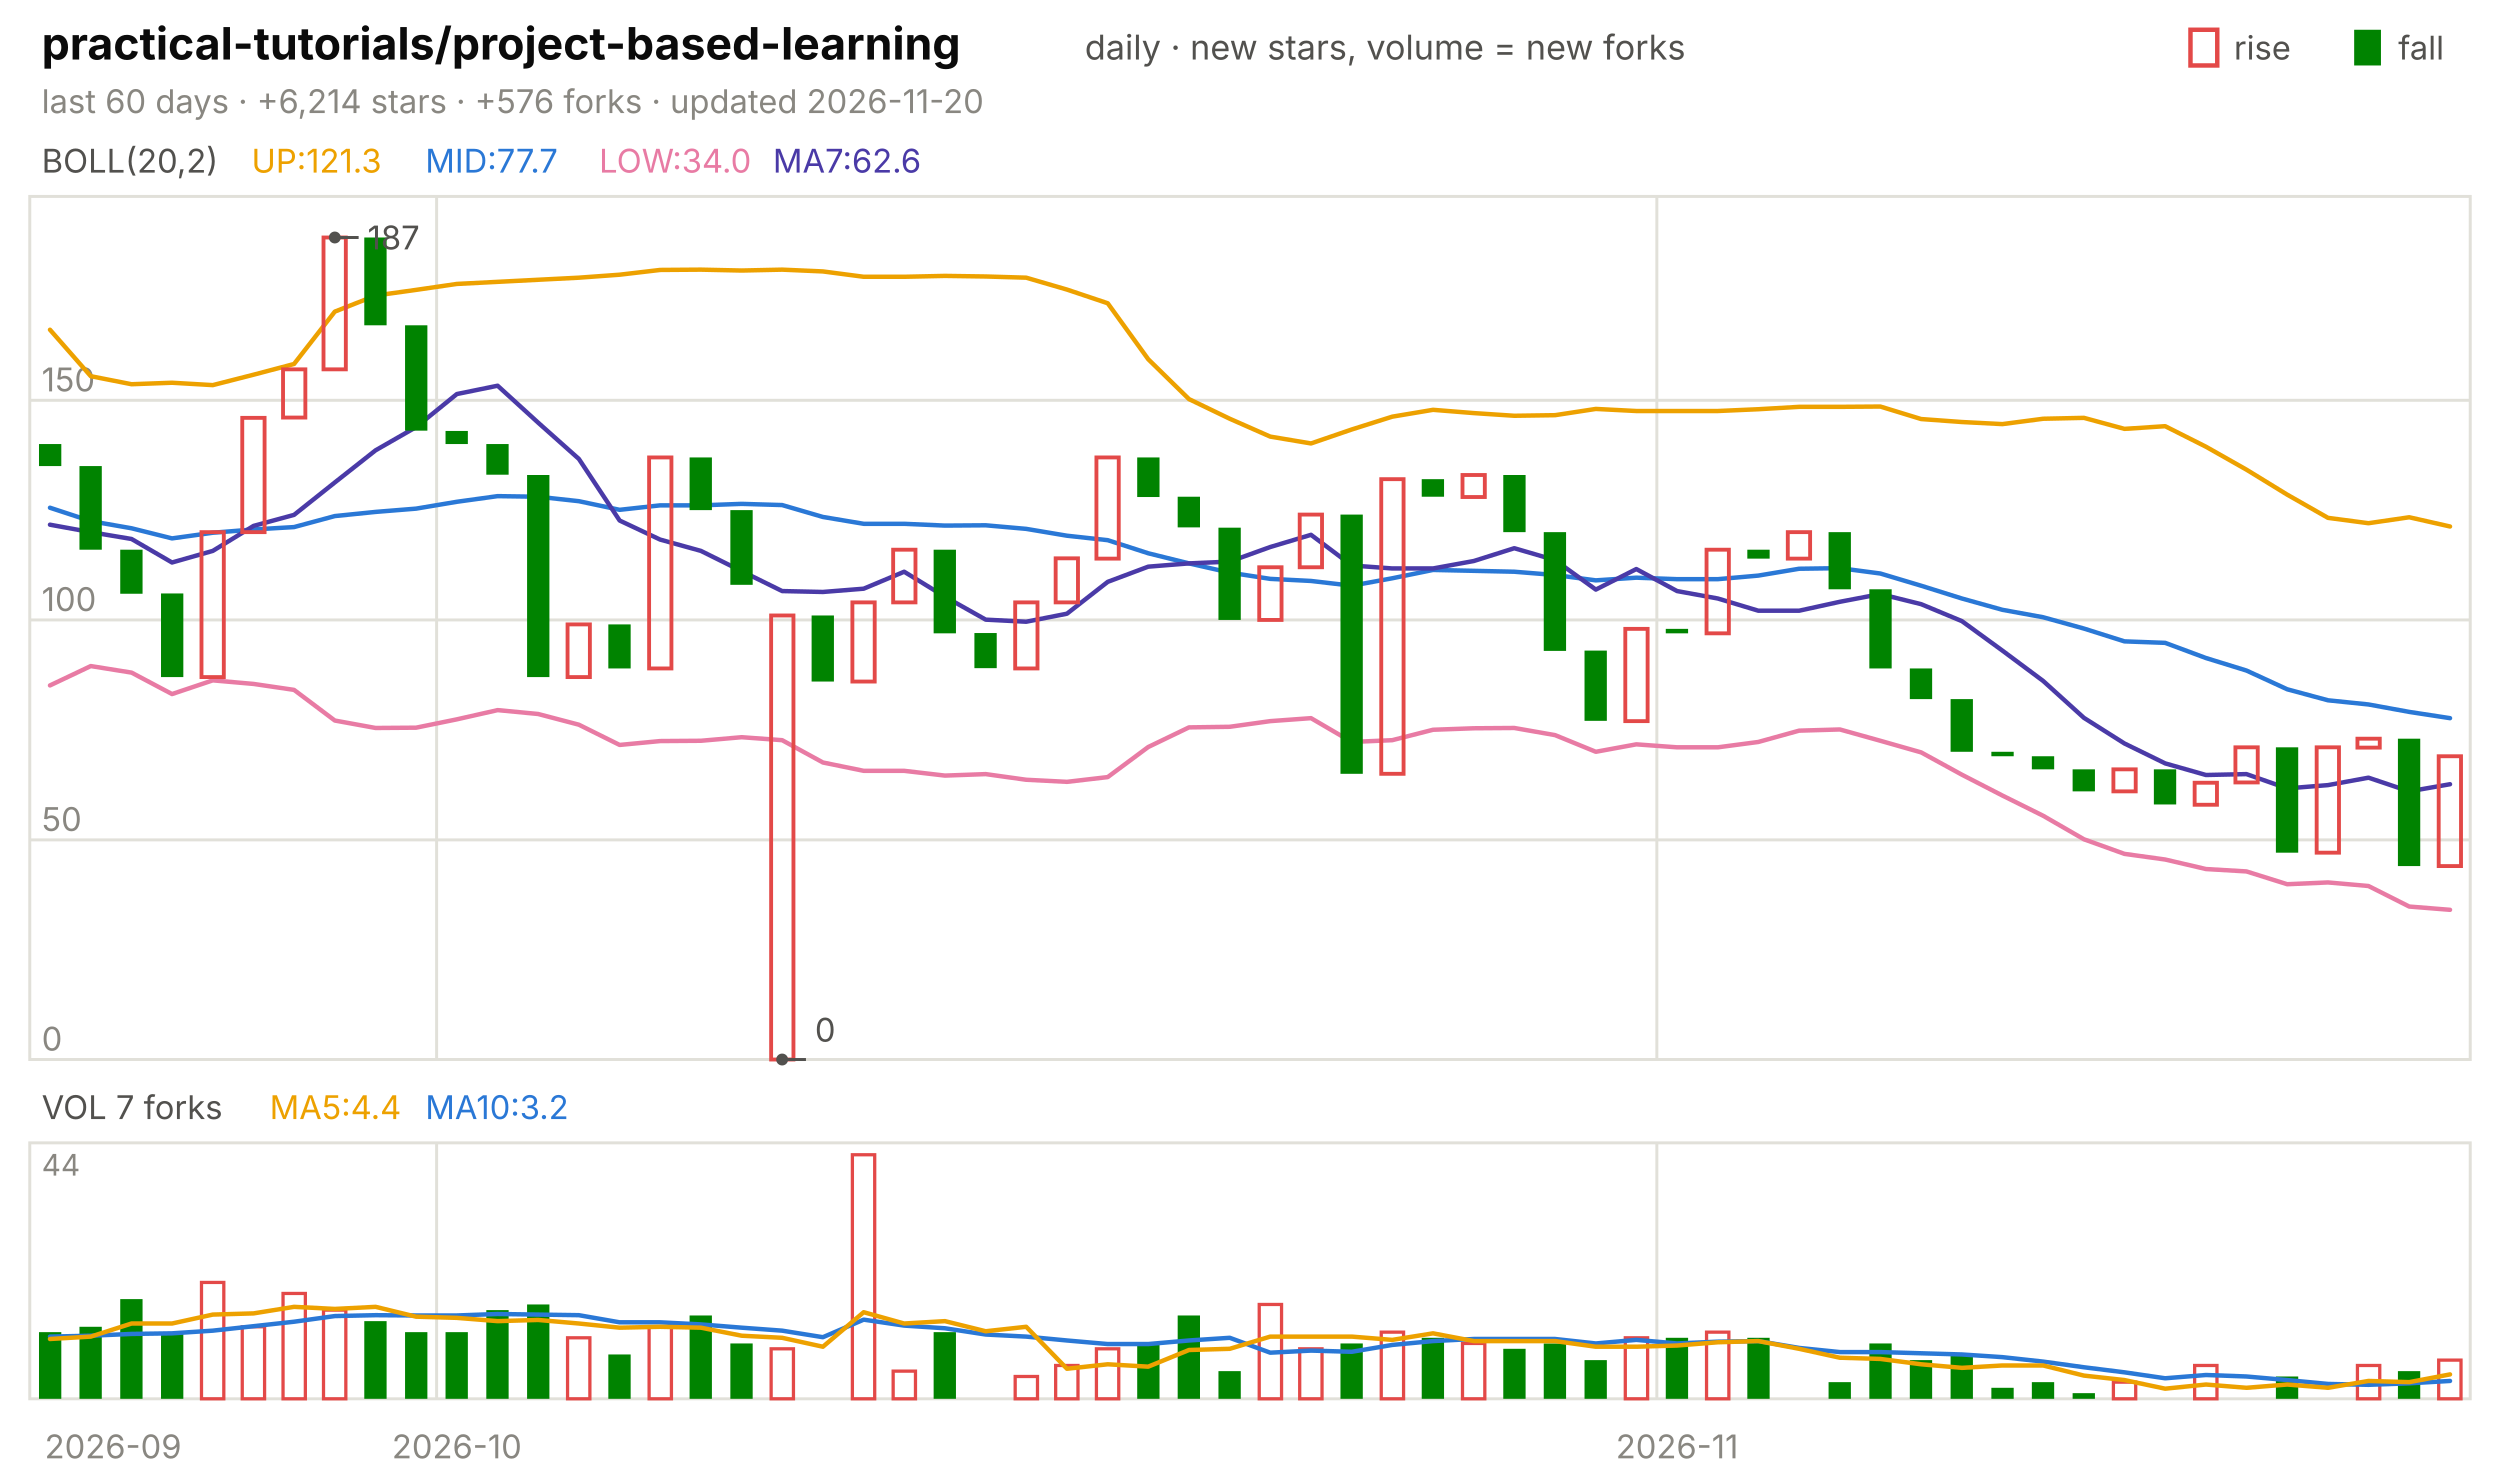
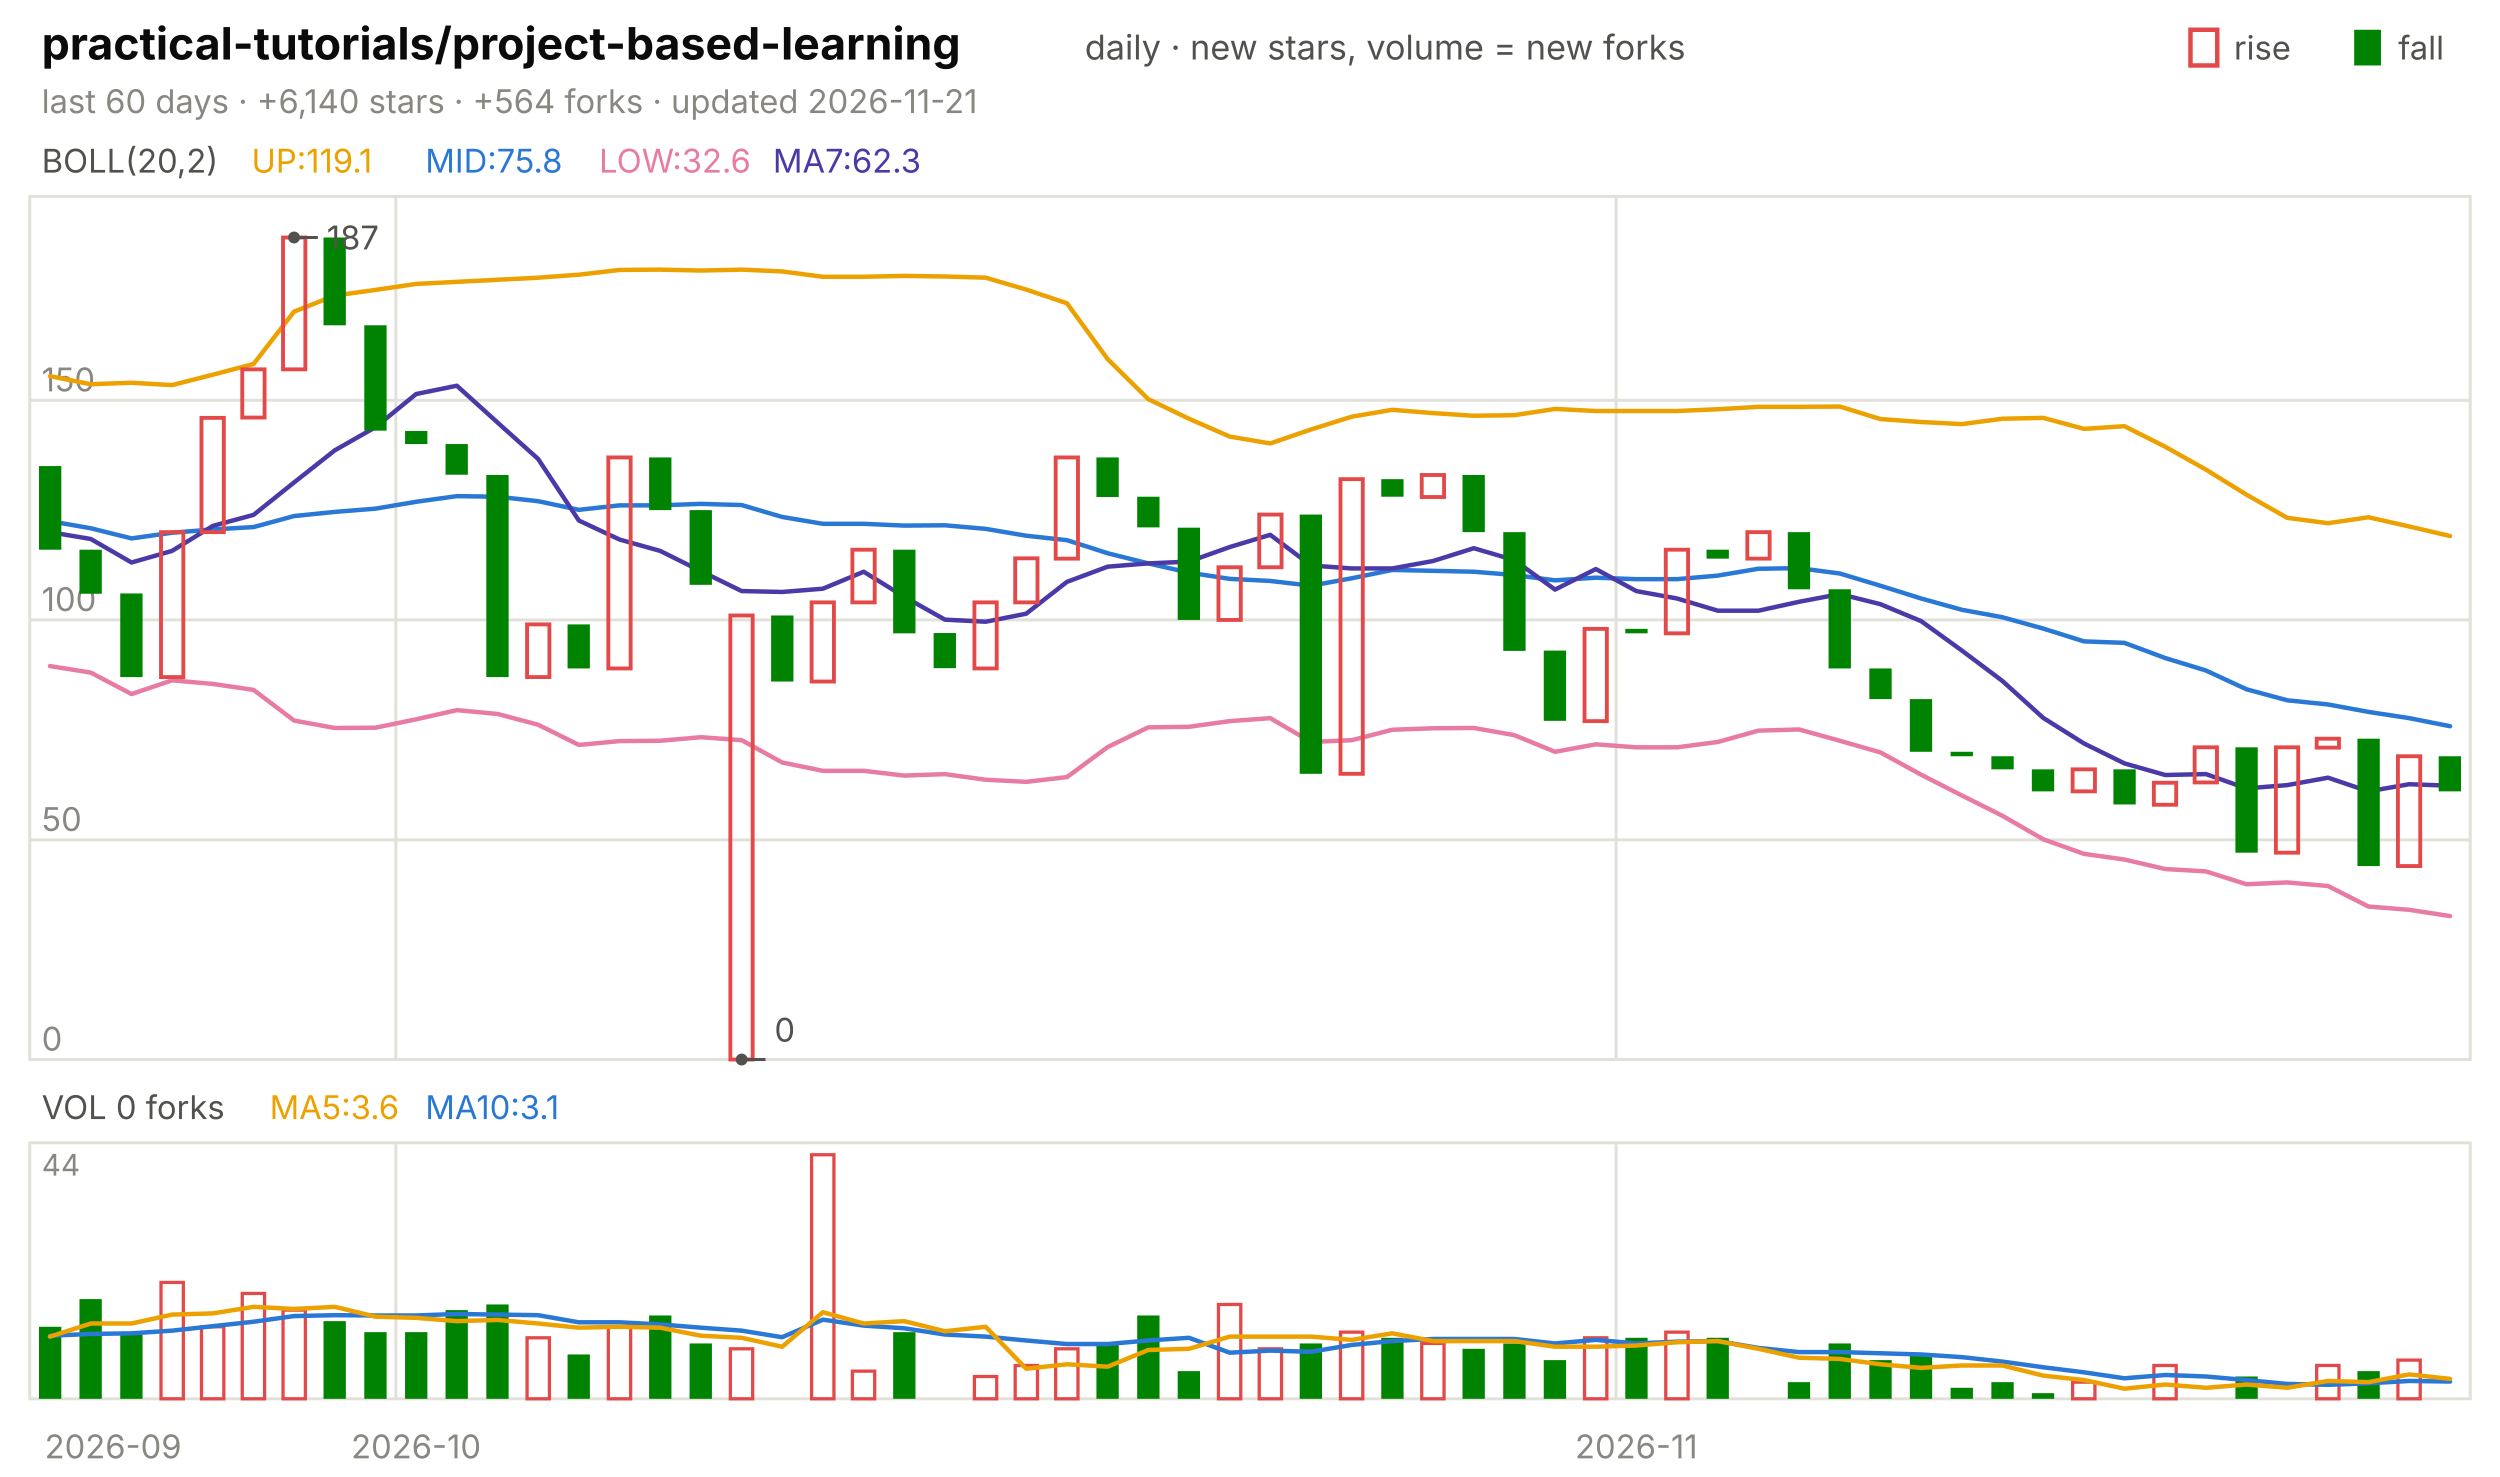
<svg xmlns="http://www.w3.org/2000/svg" viewBox="0 0 840 496" width="840" height="496" font-family="-apple-system,'Segoe UI',system-ui,sans-serif" role="img" aria-label="practical-tutorials/project-based-learning candlestick chart">
  <text x="14.0" y="20.0" font-size="15" fill="#0b0b0b" font-weight="650">practical-tutorials/project-based-learning</text>
  <text x="364.5" y="20.0" font-size="11.5" fill="#52514e">daily · new stars, volume = new forks</text>
  <text x="805.8" y="20.0" font-size="11.0" fill="#52514e">fall</text>
  <rect x="791" y="10" width="9" height="12" fill="#008300" />
  <text x="750.6" y="20.0" font-size="11.0" fill="#52514e">rise</text>
  <rect x="736" y="10" width="9" height="12" fill="none" stroke="#e34948" stroke-width="1.5" />
-   <text x="14.0" y="38.0" font-size="11.0" fill="#898781">last 60 days · +6,214 stars · +576 forks · updated 2026-11-20</text>
+   <text x="14.0" y="38.0" font-size="11.0" fill="#898781">last 60 days · +6,140 stars · +564 forks · updated 2026-11-21</text>
  <rect x="10" y="66" width="820" height="290" fill="none" stroke="#e1e0d9" />
  <rect x="10" y="384" width="820" height="86" fill="none" stroke="#e1e0d9" />
  <text x="38.0" y="490.0" font-size="11.0" fill="#898781" text-anchor="middle">2026-09</text>
-   <line x1="146.7" y1="66.0" x2="146.7" y2="356.0" stroke="#e1e0d9" stroke-width="1.0" />
-   <line x1="146.7" y1="384.0" x2="146.7" y2="470.0" stroke="#e1e0d9" stroke-width="1.0" />
-   <text x="153.5" y="490.0" font-size="11.0" fill="#898781" text-anchor="middle">2026-10</text>
-   <line x1="556.7" y1="66.0" x2="556.7" y2="356.0" stroke="#e1e0d9" stroke-width="1.0" />
-   <line x1="556.7" y1="384.0" x2="556.7" y2="470.0" stroke="#e1e0d9" stroke-width="1.0" />
-   <text x="563.5" y="490.0" font-size="11.0" fill="#898781" text-anchor="middle">2026-11</text>
+   <line x1="133.0" y1="66.0" x2="133.0" y2="356.0" stroke="#e1e0d9" stroke-width="1.0" />
+   <line x1="133.0" y1="384.0" x2="133.0" y2="470.0" stroke="#e1e0d9" stroke-width="1.0" />
+   <text x="139.8" y="490.0" font-size="11.0" fill="#898781" text-anchor="middle">2026-10</text>
+   <line x1="543.0" y1="66.0" x2="543.0" y2="356.0" stroke="#e1e0d9" stroke-width="1.0" />
+   <line x1="543.0" y1="384.0" x2="543.0" y2="470.0" stroke="#e1e0d9" stroke-width="1.0" />
+   <text x="549.8" y="490.0" font-size="11.0" fill="#898781" text-anchor="middle">2026-11</text>
  <text x="14.0" y="58.0" font-size="11.0" fill="#52514e">BOLL(20,2)</text>
-   <text x="84.5" y="58.0" font-size="11.0" fill="#eda100">UP:121.3</text>
-   <text x="142.9" y="58.0" font-size="11.0" fill="#2a78d6">MID:77.7</text>
-   <text x="201.3" y="58.0" font-size="11.0" fill="#e87ba4">LOW:34.0</text>
-   <text x="259.7" y="58.0" font-size="11.0" fill="#4a3aa7">MA7:62.6</text>
+   <text x="84.5" y="58.0" font-size="11.0" fill="#eda100">UP:119.1</text>
+   <text x="142.9" y="58.0" font-size="11.0" fill="#2a78d6">MID:75.8</text>
+   <text x="201.3" y="58.0" font-size="11.0" fill="#e87ba4">LOW:32.6</text>
+   <text x="259.7" y="58.0" font-size="11.0" fill="#4a3aa7">MA7:62.3</text>
  <line x1="10.0" y1="356.0" x2="830.0" y2="356.0" stroke="#e1e0d9" stroke-width="1.0" />
  <text x="14.0" y="353.0" font-size="11.0" fill="#898781">0</text>
  <line x1="10.0" y1="282.2" x2="830.0" y2="282.2" stroke="#e1e0d9" stroke-width="1.0" />
  <text x="14.0" y="279.2" font-size="11.0" fill="#898781">50</text>
  <line x1="10.0" y1="208.3" x2="830.0" y2="208.3" stroke="#e1e0d9" stroke-width="1.0" />
  <text x="14.0" y="205.3" font-size="11.0" fill="#898781">100</text>
  <line x1="10.0" y1="134.5" x2="830.0" y2="134.5" stroke="#e1e0d9" stroke-width="1.0" />
  <text x="14.0" y="131.5" font-size="11.0" fill="#898781">150</text>
-   <polyline points="16.8,110.8 30.5,126.4 44.2,129.1 57.8,128.6 71.5,129.4 85.2,125.9 98.8,122.3 112.5,104.7 126.2,99.3 139.8,97.4 153.5,95.4 167.2,94.7 180.8,94.0 194.5,93.3 208.2,92.3 221.8,90.7 235.5,90.6 249.2,90.9 262.8,90.6 276.5,91.2 290.2,93.0 303.8,93.0 317.5,92.7 331.2,92.9 344.8,93.3 358.5,97.3 372.2,101.9 385.8,120.7 399.5,134.1 413.2,140.7 426.8,146.7 440.5,149.0 454.2,144.3 467.8,140.0 481.5,137.7 495.2,138.8 508.8,139.7 522.5,139.5 536.2,137.4 549.8,138.1 563.5,138.1 577.2,138.1 590.8,137.5 604.5,136.7 618.2,136.7 631.8,136.6 645.5,140.8 659.2,141.8 672.8,142.5 686.5,140.7 700.2,140.4 713.8,144.1 727.5,143.2 741.2,150.1 754.8,157.8 768.5,166.2 782.2,174.0 795.8,175.8 809.5,173.8 823.2,176.9" fill="none" stroke="#eda100" stroke-width="1.5" stroke-linejoin="round" stroke-linecap="round" />
-   <polyline points="16.8,170.6 30.5,175.1 44.2,177.5 57.8,180.9 71.5,179.0 85.2,177.9 98.8,177.1 112.5,173.4 126.2,172.0 139.8,170.9 153.5,168.6 167.2,166.7 180.8,166.9 194.5,168.4 208.2,171.3 221.8,169.8 235.5,169.8 249.2,169.3 262.8,169.7 276.5,173.7 290.2,176.0 303.8,176.0 317.5,176.6 331.2,176.5 344.8,177.7 358.5,180.0 372.2,181.5 385.8,185.9 399.5,189.3 413.2,192.4 426.8,194.5 440.5,195.2 454.2,196.8 467.8,194.3 481.5,191.5 495.2,191.8 508.8,192.1 522.5,193.2 536.2,195.0 549.8,194.1 563.5,194.6 577.2,194.6 590.8,193.4 604.5,191.1 618.2,190.9 631.8,192.7 645.5,196.8 659.2,201.1 672.8,204.9 686.5,207.4 700.2,211.2 713.8,215.5 727.5,216.0 741.2,221.1 754.8,225.3 768.5,231.6 782.2,235.3 795.8,236.7 809.5,239.2 823.2,241.3" fill="none" stroke="#2a78d6" stroke-width="1.5" stroke-linejoin="round" stroke-linecap="round" />
-   <polyline points="16.8,230.3 30.5,223.8 44.2,226.0 57.8,233.2 71.5,228.6 85.2,229.8 98.8,231.8 112.5,242.1 126.2,244.6 139.8,244.5 153.5,241.7 167.2,238.6 180.8,239.9 194.5,243.5 208.2,250.3 221.8,249.0 235.5,248.9 249.2,247.7 262.8,248.7 276.5,256.2 290.2,259.0 303.8,259.0 317.5,260.6 331.2,260.1 344.8,262.0 358.5,262.7 372.2,261.1 385.8,251.0 399.5,244.4 413.2,244.2 426.8,242.3 440.5,241.3 454.2,249.3 467.8,248.7 481.5,245.2 495.2,244.7 508.8,244.6 522.5,247.0 536.2,252.6 549.8,250.1 563.5,251.1 577.2,251.1 590.8,249.3 604.5,245.5 618.2,245.1 631.8,248.9 645.5,252.8 659.2,260.3 672.8,267.3 686.5,274.1 700.2,282.0 713.8,286.9 727.5,288.8 741.2,292.0 754.8,292.8 768.5,297.1 782.2,296.5 795.8,297.7 809.5,304.6 823.2,305.7" fill="none" stroke="#e87ba4" stroke-width="1.5" stroke-linejoin="round" stroke-linecap="round" />
-   <polyline points="16.8,176.3 30.5,178.8 44.2,181.1 57.8,189.0 71.5,185.1 85.2,176.7 98.8,173.0 112.5,162.1 126.2,151.3 139.8,143.5 153.5,132.4 167.2,129.6 180.8,142.0 194.5,154.2 208.2,174.9 221.8,181.3 235.5,185.1 249.2,191.9 262.8,198.6 276.5,198.9 290.2,197.8 303.8,192.1 317.5,200.5 331.2,208.2 344.8,208.9 358.5,206.2 372.2,195.5 385.8,190.4 399.5,189.3 413.2,188.7 426.8,183.8 440.5,179.7 454.2,190.0 467.8,191.0 481.5,191.0 495.2,188.5 508.8,184.2 522.5,188.2 536.2,198.1 549.8,191.2 563.5,198.6 577.2,201.1 590.8,205.2 604.5,205.2 618.2,202.2 631.8,199.6 645.5,203.0 659.2,208.7 672.8,218.6 686.5,228.8 700.2,241.2 713.8,249.8 727.5,256.5 741.2,260.4 754.8,260.1 768.5,264.9 782.2,263.8 795.8,261.3 809.5,265.9 823.2,263.5" fill="none" stroke="#4a3aa7" stroke-width="1.5" stroke-linejoin="round" stroke-linecap="round" />
-   <rect x="13.1" y="149.2" width="7.5" height="7.4" fill="#008300" />
-   <rect x="26.7" y="156.6" width="7.5" height="28.1" fill="#008300" />
-   <rect x="40.4" y="184.7" width="7.5" height="14.8" fill="#008300" />
-   <rect x="54.1" y="199.4" width="7.5" height="28.1" fill="#008300" />
-   <rect x="67.7" y="178.8" width="7.5" height="48.7" fill="none" stroke="#e34948" stroke-width="1.3" />
-   <rect x="81.4" y="140.4" width="7.5" height="38.4" fill="none" stroke="#e34948" stroke-width="1.3" />
-   <rect x="95.1" y="124.1" width="7.5" height="16.2" fill="none" stroke="#e34948" stroke-width="1.3" />
-   <rect x="108.7" y="79.8" width="7.5" height="44.3" fill="none" stroke="#e34948" stroke-width="1.3" />
-   <rect x="122.4" y="79.8" width="7.5" height="29.5" fill="#008300" />
-   <rect x="136.1" y="109.3" width="7.5" height="35.4" fill="#008300" />
-   <rect x="149.7" y="144.8" width="7.5" height="4.4" fill="#008300" />
-   <rect x="163.4" y="149.2" width="7.5" height="10.3" fill="#008300" />
-   <rect x="177.1" y="159.6" width="7.5" height="67.9" fill="#008300" />
-   <rect x="190.7" y="209.8" width="7.5" height="17.7" fill="none" stroke="#e34948" stroke-width="1.3" />
-   <rect x="204.4" y="209.8" width="7.5" height="14.8" fill="#008300" />
-   <rect x="218.1" y="153.7" width="7.5" height="70.9" fill="none" stroke="#e34948" stroke-width="1.3" />
-   <rect x="231.7" y="153.7" width="7.5" height="17.7" fill="#008300" />
-   <rect x="245.4" y="171.4" width="7.5" height="25.1" fill="#008300" />
-   <rect x="259.1" y="206.8" width="7.5" height="149.2" fill="none" stroke="#e34948" stroke-width="1.3" />
-   <rect x="272.7" y="206.8" width="7.5" height="22.2" fill="#008300" />
-   <rect x="286.4" y="202.4" width="7.5" height="26.6" fill="none" stroke="#e34948" stroke-width="1.3" />
-   <rect x="300.1" y="184.7" width="7.5" height="17.7" fill="none" stroke="#e34948" stroke-width="1.3" />
-   <rect x="313.7" y="184.7" width="7.5" height="28.1" fill="#008300" />
-   <rect x="327.4" y="212.7" width="7.5" height="11.8" fill="#008300" />
-   <rect x="341.1" y="202.4" width="7.5" height="22.2" fill="none" stroke="#e34948" stroke-width="1.3" />
-   <rect x="354.7" y="187.6" width="7.5" height="14.8" fill="none" stroke="#e34948" stroke-width="1.3" />
-   <rect x="368.4" y="153.7" width="7.5" height="34.0" fill="none" stroke="#e34948" stroke-width="1.3" />
-   <rect x="382.1" y="153.7" width="7.5" height="13.3" fill="#008300" />
-   <rect x="395.7" y="166.9" width="7.5" height="10.3" fill="#008300" />
-   <rect x="409.4" y="177.3" width="7.5" height="31.0" fill="#008300" />
-   <rect x="423.1" y="190.6" width="7.5" height="17.7" fill="none" stroke="#e34948" stroke-width="1.3" />
-   <rect x="436.7" y="172.9" width="7.5" height="17.7" fill="none" stroke="#e34948" stroke-width="1.3" />
-   <rect x="450.4" y="172.9" width="7.5" height="87.1" fill="#008300" />
-   <rect x="464.1" y="161.0" width="7.5" height="99.0" fill="none" stroke="#e34948" stroke-width="1.3" />
-   <rect x="477.7" y="161.0" width="7.5" height="5.9" fill="#008300" />
-   <rect x="491.4" y="159.6" width="7.5" height="7.4" fill="none" stroke="#e34948" stroke-width="1.3" />
-   <rect x="505.1" y="159.6" width="7.5" height="19.2" fill="#008300" />
-   <rect x="518.7" y="178.8" width="7.5" height="39.9" fill="#008300" />
-   <rect x="532.4" y="218.6" width="7.5" height="23.6" fill="#008300" />
-   <rect x="546.1" y="211.3" width="7.5" height="31.0" fill="none" stroke="#e34948" stroke-width="1.3" />
-   <rect x="559.7" y="211.3" width="7.5" height="1.5" fill="#008300" />
-   <rect x="573.4" y="184.7" width="7.5" height="28.1" fill="none" stroke="#e34948" stroke-width="1.3" />
-   <rect x="587.1" y="184.7" width="7.5" height="3.0" fill="#008300" />
-   <rect x="600.7" y="178.8" width="7.5" height="8.9" fill="none" stroke="#e34948" stroke-width="1.3" />
-   <rect x="614.4" y="178.8" width="7.5" height="19.2" fill="#008300" />
-   <rect x="628.1" y="198.0" width="7.5" height="26.6" fill="#008300" />
-   <rect x="641.7" y="224.6" width="7.5" height="10.3" fill="#008300" />
-   <rect x="655.4" y="234.9" width="7.5" height="17.7" fill="#008300" />
-   <rect x="669.1" y="252.6" width="7.5" height="1.5" fill="#008300" />
-   <rect x="682.7" y="254.1" width="7.5" height="4.4" fill="#008300" />
-   <rect x="696.4" y="258.5" width="7.5" height="7.4" fill="#008300" />
-   <rect x="710.1" y="258.5" width="7.5" height="7.4" fill="none" stroke="#e34948" stroke-width="1.3" />
-   <rect x="723.7" y="258.5" width="7.5" height="11.8" fill="#008300" />
-   <rect x="737.4" y="263.0" width="7.5" height="7.4" fill="none" stroke="#e34948" stroke-width="1.3" />
-   <rect x="751.1" y="251.1" width="7.5" height="11.8" fill="none" stroke="#e34948" stroke-width="1.3" />
-   <rect x="764.7" y="251.1" width="7.5" height="35.4" fill="#008300" />
-   <rect x="778.4" y="251.1" width="7.5" height="35.4" fill="none" stroke="#e34948" stroke-width="1.3" />
-   <rect x="792.1" y="248.2" width="7.5" height="3.0" fill="none" stroke="#e34948" stroke-width="1.3" />
-   <rect x="805.7" y="248.2" width="7.5" height="42.8" fill="#008300" />
-   <rect x="819.4" y="254.1" width="7.5" height="36.9" fill="none" stroke="#e34948" stroke-width="1.3" />
-   <circle cx="112.5" cy="79.8" r="2" fill="#52514e" />
-   <line x1="112.5" y1="79.8" x2="120.5" y2="79.8" stroke="#52514e" stroke-width="1.0" />
-   <text x="123.5" y="83.8" font-size="11.0" fill="#52514e">187</text>
-   <circle cx="262.8" cy="356.0" r="2" fill="#52514e" />
-   <line x1="262.8" y1="356.0" x2="270.8" y2="356.0" stroke="#52514e" stroke-width="1.0" />
-   <text x="273.8" y="350.0" font-size="11.0" fill="#52514e">0</text>
-   <text x="14.0" y="376.0" font-size="11.0" fill="#52514e">VOL 7 forks</text>
-   <text x="90.6" y="376.0" font-size="11.0" fill="#eda100">MA5:4.4</text>
-   <text x="142.9" y="376.0" font-size="11.0" fill="#2a78d6">MA10:3.2</text>
+   <polyline points="16.8,126.4 30.5,129.1 44.2,128.6 57.8,129.4 71.5,125.9 85.2,122.3 98.8,104.7 112.5,99.3 126.2,97.4 139.8,95.4 153.5,94.7 167.2,94.0 180.8,93.3 194.5,92.3 208.2,90.7 221.8,90.6 235.5,90.9 249.2,90.6 262.8,91.2 276.5,93.0 290.2,93.0 303.8,92.7 317.5,92.9 331.2,93.3 344.8,97.3 358.5,101.9 372.2,120.7 385.8,134.1 399.5,140.7 413.2,146.7 426.8,149.0 440.5,144.3 454.2,140.0 467.8,137.7 481.5,138.8 495.2,139.7 508.8,139.5 522.5,137.4 536.2,138.1 549.8,138.1 563.5,138.1 577.2,137.5 590.8,136.7 604.5,136.7 618.2,136.6 631.8,140.8 645.5,141.8 659.2,142.5 672.8,140.7 686.5,140.4 700.2,144.1 713.8,143.2 727.5,150.1 741.2,157.8 754.8,166.2 768.5,174.0 782.2,175.8 795.8,173.8 809.5,176.9 823.2,180.1" fill="none" stroke="#eda100" stroke-width="1.5" stroke-linejoin="round" stroke-linecap="round" />
+   <polyline points="16.8,175.1 30.5,177.5 44.2,180.9 57.8,179.0 71.5,177.9 85.2,177.1 98.8,173.4 112.5,172.0 126.2,170.9 139.8,168.6 153.5,166.7 167.2,166.9 180.8,168.4 194.5,171.3 208.2,169.8 221.8,169.8 235.5,169.3 249.2,169.7 262.8,173.7 276.5,176.0 290.2,176.0 303.8,176.6 317.5,176.5 331.2,177.7 344.8,180.0 358.5,181.5 372.2,185.9 385.8,189.3 399.5,192.4 413.2,194.5 426.8,195.2 440.5,196.8 454.2,194.3 467.8,191.5 481.5,191.8 495.2,192.1 508.8,193.2 522.5,195.0 536.2,194.1 549.8,194.6 563.5,194.6 577.2,193.4 590.8,191.1 604.5,190.9 618.2,192.7 631.8,196.8 645.5,201.1 659.2,204.9 672.8,207.4 686.5,211.2 700.2,215.5 713.8,216.0 727.5,221.1 741.2,225.3 754.8,231.6 768.5,235.3 782.2,236.7 795.8,239.2 809.5,241.3 823.2,244.0" fill="none" stroke="#2a78d6" stroke-width="1.5" stroke-linejoin="round" stroke-linecap="round" />
+   <polyline points="16.8,223.8 30.5,226.0 44.2,233.2 57.8,228.6 71.5,229.8 85.2,231.8 98.8,242.1 112.5,244.6 126.2,244.5 139.8,241.7 153.5,238.6 167.2,239.9 180.8,243.5 194.5,250.3 208.2,249.0 221.8,248.9 235.5,247.7 249.2,248.7 262.8,256.2 276.5,259.0 290.2,259.0 303.8,260.6 317.5,260.1 331.2,262.0 344.8,262.7 358.5,261.1 372.2,251.0 385.8,244.4 399.5,244.2 413.2,242.3 426.8,241.3 440.5,249.3 454.2,248.7 467.8,245.2 481.5,244.7 495.2,244.6 508.8,247.0 522.5,252.6 536.2,250.1 549.8,251.1 563.5,251.1 577.2,249.3 590.8,245.5 604.5,245.1 618.2,248.9 631.8,252.8 645.5,260.3 659.2,267.3 672.8,274.1 686.5,282.0 700.2,286.9 713.8,288.8 727.5,292.0 741.2,292.8 754.8,297.1 768.5,296.5 782.2,297.7 795.8,304.6 809.5,305.7 823.2,307.8" fill="none" stroke="#e87ba4" stroke-width="1.5" stroke-linejoin="round" stroke-linecap="round" />
+   <polyline points="16.8,178.8 30.5,181.1 44.2,189.0 57.8,185.1 71.5,176.7 85.2,173.0 98.8,162.1 112.5,151.3 126.2,143.5 139.8,132.4 153.5,129.6 167.2,142.0 180.8,154.2 194.5,174.9 208.2,181.3 221.8,185.1 235.5,191.9 249.2,198.6 262.8,198.9 276.5,197.8 290.2,192.1 303.8,200.5 317.5,208.2 331.2,208.9 344.8,206.2 358.5,195.5 372.2,190.4 385.8,189.3 399.5,188.7 413.2,183.8 426.8,179.7 440.5,190.0 454.2,191.0 467.8,191.0 481.5,188.5 495.2,184.2 508.8,188.2 522.5,198.1 536.2,191.2 549.8,198.6 563.5,201.1 577.2,205.2 590.8,205.2 604.5,202.2 618.2,199.6 631.8,203.0 645.5,208.7 659.2,218.6 672.8,228.8 686.5,241.2 700.2,249.8 713.8,256.5 727.5,260.4 741.2,260.1 754.8,264.9 768.5,263.8 782.2,261.3 795.8,265.9 809.5,263.5 823.2,264.0" fill="none" stroke="#4a3aa7" stroke-width="1.5" stroke-linejoin="round" stroke-linecap="round" />
+   <rect x="13.1" y="156.6" width="7.5" height="28.1" fill="#008300" />
+   <rect x="26.7" y="184.7" width="7.5" height="14.8" fill="#008300" />
+   <rect x="40.4" y="199.4" width="7.5" height="28.1" fill="#008300" />
+   <rect x="54.1" y="178.8" width="7.5" height="48.7" fill="none" stroke="#e34948" stroke-width="1.3" />
+   <rect x="67.7" y="140.4" width="7.5" height="38.4" fill="none" stroke="#e34948" stroke-width="1.3" />
+   <rect x="81.4" y="124.1" width="7.5" height="16.2" fill="none" stroke="#e34948" stroke-width="1.3" />
+   <rect x="95.1" y="79.8" width="7.5" height="44.3" fill="none" stroke="#e34948" stroke-width="1.3" />
+   <rect x="108.7" y="79.8" width="7.5" height="29.5" fill="#008300" />
+   <rect x="122.4" y="109.3" width="7.5" height="35.4" fill="#008300" />
+   <rect x="136.1" y="144.8" width="7.5" height="4.4" fill="#008300" />
+   <rect x="149.7" y="149.2" width="7.5" height="10.3" fill="#008300" />
+   <rect x="163.4" y="159.6" width="7.5" height="67.9" fill="#008300" />
+   <rect x="177.1" y="209.8" width="7.5" height="17.7" fill="none" stroke="#e34948" stroke-width="1.3" />
+   <rect x="190.7" y="209.8" width="7.5" height="14.8" fill="#008300" />
+   <rect x="204.4" y="153.7" width="7.5" height="70.9" fill="none" stroke="#e34948" stroke-width="1.3" />
+   <rect x="218.1" y="153.7" width="7.5" height="17.7" fill="#008300" />
+   <rect x="231.7" y="171.4" width="7.5" height="25.1" fill="#008300" />
+   <rect x="245.4" y="206.8" width="7.5" height="149.2" fill="none" stroke="#e34948" stroke-width="1.3" />
+   <rect x="259.1" y="206.8" width="7.5" height="22.2" fill="#008300" />
+   <rect x="272.7" y="202.4" width="7.5" height="26.6" fill="none" stroke="#e34948" stroke-width="1.3" />
+   <rect x="286.4" y="184.7" width="7.5" height="17.7" fill="none" stroke="#e34948" stroke-width="1.3" />
+   <rect x="300.1" y="184.7" width="7.5" height="28.1" fill="#008300" />
+   <rect x="313.7" y="212.7" width="7.5" height="11.8" fill="#008300" />
+   <rect x="327.4" y="202.4" width="7.5" height="22.2" fill="none" stroke="#e34948" stroke-width="1.3" />
+   <rect x="341.1" y="187.6" width="7.5" height="14.8" fill="none" stroke="#e34948" stroke-width="1.3" />
+   <rect x="354.7" y="153.7" width="7.5" height="34.0" fill="none" stroke="#e34948" stroke-width="1.3" />
+   <rect x="368.4" y="153.7" width="7.5" height="13.3" fill="#008300" />
+   <rect x="382.1" y="166.9" width="7.5" height="10.3" fill="#008300" />
+   <rect x="395.7" y="177.3" width="7.5" height="31.0" fill="#008300" />
+   <rect x="409.4" y="190.6" width="7.5" height="17.7" fill="none" stroke="#e34948" stroke-width="1.3" />
+   <rect x="423.1" y="172.9" width="7.5" height="17.7" fill="none" stroke="#e34948" stroke-width="1.3" />
+   <rect x="436.7" y="172.9" width="7.5" height="87.1" fill="#008300" />
+   <rect x="450.4" y="161.0" width="7.5" height="99.0" fill="none" stroke="#e34948" stroke-width="1.3" />
+   <rect x="464.1" y="161.0" width="7.5" height="5.9" fill="#008300" />
+   <rect x="477.7" y="159.6" width="7.5" height="7.4" fill="none" stroke="#e34948" stroke-width="1.3" />
+   <rect x="491.4" y="159.6" width="7.5" height="19.2" fill="#008300" />
+   <rect x="505.1" y="178.8" width="7.5" height="39.9" fill="#008300" />
+   <rect x="518.7" y="218.6" width="7.5" height="23.6" fill="#008300" />
+   <rect x="532.4" y="211.3" width="7.5" height="31.0" fill="none" stroke="#e34948" stroke-width="1.3" />
+   <rect x="546.1" y="211.3" width="7.5" height="1.5" fill="#008300" />
+   <rect x="559.7" y="184.7" width="7.5" height="28.1" fill="none" stroke="#e34948" stroke-width="1.3" />
+   <rect x="573.4" y="184.7" width="7.5" height="3.0" fill="#008300" />
+   <rect x="587.1" y="178.8" width="7.5" height="8.9" fill="none" stroke="#e34948" stroke-width="1.3" />
+   <rect x="600.7" y="178.8" width="7.5" height="19.2" fill="#008300" />
+   <rect x="614.4" y="198.0" width="7.5" height="26.6" fill="#008300" />
+   <rect x="628.1" y="224.6" width="7.5" height="10.3" fill="#008300" />
+   <rect x="641.7" y="234.9" width="7.5" height="17.7" fill="#008300" />
+   <rect x="655.4" y="252.6" width="7.5" height="1.5" fill="#008300" />
+   <rect x="669.1" y="254.1" width="7.5" height="4.4" fill="#008300" />
+   <rect x="682.7" y="258.5" width="7.5" height="7.4" fill="#008300" />
+   <rect x="696.4" y="258.5" width="7.5" height="7.4" fill="none" stroke="#e34948" stroke-width="1.3" />
+   <rect x="710.1" y="258.5" width="7.5" height="11.8" fill="#008300" />
+   <rect x="723.7" y="263.0" width="7.5" height="7.4" fill="none" stroke="#e34948" stroke-width="1.3" />
+   <rect x="737.4" y="251.1" width="7.5" height="11.8" fill="none" stroke="#e34948" stroke-width="1.3" />
+   <rect x="751.1" y="251.1" width="7.5" height="35.4" fill="#008300" />
+   <rect x="764.7" y="251.1" width="7.5" height="35.4" fill="none" stroke="#e34948" stroke-width="1.3" />
+   <rect x="778.4" y="248.2" width="7.5" height="3.0" fill="none" stroke="#e34948" stroke-width="1.3" />
+   <rect x="792.1" y="248.2" width="7.5" height="42.8" fill="#008300" />
+   <rect x="805.7" y="254.1" width="7.5" height="36.9" fill="none" stroke="#e34948" stroke-width="1.3" />
+   <rect x="819.4" y="254.1" width="7.5" height="11.8" fill="#008300" />
+   <circle cx="98.8" cy="79.8" r="2" fill="#52514e" />
+   <line x1="98.8" y1="79.8" x2="106.8" y2="79.8" stroke="#52514e" stroke-width="1.0" />
+   <text x="109.8" y="83.8" font-size="11.0" fill="#52514e">187</text>
+   <circle cx="249.2" cy="356.0" r="2" fill="#52514e" />
+   <line x1="249.2" y1="356.0" x2="257.2" y2="356.0" stroke="#52514e" stroke-width="1.0" />
+   <text x="260.2" y="350.0" font-size="11.0" fill="#52514e">0</text>
+   <text x="14.0" y="376.0" font-size="11.0" fill="#52514e">VOL 0 forks</text>
+   <text x="90.6" y="376.0" font-size="11.0" fill="#eda100">MA5:3.6</text>
+   <text x="142.9" y="376.0" font-size="11.0" fill="#2a78d6">MA10:3.1</text>
  <text x="14.0" y="395.0" font-size="10" fill="#898781">44</text>
-   <rect x="13.1" y="447.6" width="7.5" height="22.4" fill="#008300" />
-   <rect x="26.7" y="445.8" width="7.5" height="24.2" fill="#008300" />
-   <rect x="40.4" y="436.5" width="7.5" height="33.5" fill="#008300" />
-   <rect x="54.1" y="447.6" width="7.5" height="22.4" fill="#008300" />
-   <rect x="67.7" y="430.9" width="7.5" height="39.1" fill="none" stroke="#e34948" stroke-width="1.1" />
-   <rect x="81.4" y="445.8" width="7.5" height="24.2" fill="none" stroke="#e34948" stroke-width="1.1" />
-   <rect x="95.1" y="434.6" width="7.5" height="35.4" fill="none" stroke="#e34948" stroke-width="1.1" />
-   <rect x="108.7" y="440.2" width="7.5" height="29.8" fill="none" stroke="#e34948" stroke-width="1.1" />
-   <rect x="122.4" y="443.9" width="7.5" height="26.1" fill="#008300" />
+   <rect x="13.1" y="445.8" width="7.5" height="24.2" fill="#008300" />
+   <rect x="26.7" y="436.5" width="7.5" height="33.5" fill="#008300" />
+   <rect x="40.4" y="447.6" width="7.5" height="22.4" fill="#008300" />
+   <rect x="54.1" y="430.9" width="7.5" height="39.1" fill="none" stroke="#e34948" stroke-width="1.1" />
+   <rect x="67.7" y="445.8" width="7.5" height="24.2" fill="none" stroke="#e34948" stroke-width="1.1" />
+   <rect x="81.4" y="434.6" width="7.5" height="35.4" fill="none" stroke="#e34948" stroke-width="1.1" />
+   <rect x="95.1" y="440.2" width="7.5" height="29.8" fill="none" stroke="#e34948" stroke-width="1.1" />
+   <rect x="108.7" y="443.9" width="7.5" height="26.1" fill="#008300" />
+   <rect x="122.4" y="447.6" width="7.5" height="22.4" fill="#008300" />
  <rect x="136.1" y="447.6" width="7.5" height="22.4" fill="#008300" />
-   <rect x="149.7" y="447.6" width="7.5" height="22.4" fill="#008300" />
-   <rect x="163.4" y="440.2" width="7.5" height="29.8" fill="#008300" />
-   <rect x="177.1" y="438.3" width="7.5" height="31.7" fill="#008300" />
-   <rect x="190.7" y="449.5" width="7.5" height="20.5" fill="none" stroke="#e34948" stroke-width="1.1" />
-   <rect x="204.4" y="455.1" width="7.5" height="14.9" fill="#008300" />
-   <rect x="218.1" y="445.8" width="7.5" height="24.2" fill="none" stroke="#e34948" stroke-width="1.1" />
-   <rect x="231.7" y="442.0" width="7.5" height="28.0" fill="#008300" />
-   <rect x="245.4" y="451.4" width="7.5" height="18.6" fill="#008300" />
-   <rect x="259.1" y="453.2" width="7.5" height="16.8" fill="none" stroke="#e34948" stroke-width="1.1" />
-   <rect x="286.4" y="388.0" width="7.5" height="82.0" fill="none" stroke="#e34948" stroke-width="1.1" />
-   <rect x="300.1" y="460.7" width="7.5" height="9.3" fill="none" stroke="#e34948" stroke-width="1.1" />
-   <rect x="313.7" y="447.6" width="7.5" height="22.4" fill="#008300" />
-   <rect x="341.1" y="462.5" width="7.5" height="7.5" fill="none" stroke="#e34948" stroke-width="1.1" />
-   <rect x="354.7" y="458.8" width="7.5" height="11.2" fill="none" stroke="#e34948" stroke-width="1.1" />
-   <rect x="368.4" y="453.2" width="7.5" height="16.8" fill="none" stroke="#e34948" stroke-width="1.1" />
-   <rect x="382.1" y="451.4" width="7.5" height="18.6" fill="#008300" />
-   <rect x="395.7" y="442.0" width="7.5" height="28.0" fill="#008300" />
-   <rect x="409.4" y="460.7" width="7.5" height="9.3" fill="#008300" />
-   <rect x="423.1" y="438.3" width="7.5" height="31.7" fill="none" stroke="#e34948" stroke-width="1.1" />
-   <rect x="436.7" y="453.2" width="7.5" height="16.8" fill="none" stroke="#e34948" stroke-width="1.1" />
-   <rect x="450.4" y="451.4" width="7.5" height="18.6" fill="#008300" />
-   <rect x="464.1" y="447.6" width="7.5" height="22.4" fill="none" stroke="#e34948" stroke-width="1.1" />
-   <rect x="477.7" y="449.5" width="7.5" height="20.5" fill="#008300" />
-   <rect x="491.4" y="451.4" width="7.5" height="18.6" fill="none" stroke="#e34948" stroke-width="1.1" />
-   <rect x="505.1" y="453.2" width="7.5" height="16.8" fill="#008300" />
-   <rect x="518.7" y="451.4" width="7.5" height="18.6" fill="#008300" />
-   <rect x="532.4" y="457.0" width="7.5" height="13.0" fill="#008300" />
-   <rect x="546.1" y="449.5" width="7.5" height="20.5" fill="none" stroke="#e34948" stroke-width="1.1" />
-   <rect x="559.7" y="449.5" width="7.5" height="20.5" fill="#008300" />
-   <rect x="573.4" y="447.6" width="7.5" height="22.4" fill="none" stroke="#e34948" stroke-width="1.1" />
-   <rect x="587.1" y="449.5" width="7.5" height="20.5" fill="#008300" />
-   <rect x="614.4" y="464.4" width="7.5" height="5.6" fill="#008300" />
-   <rect x="628.1" y="451.4" width="7.5" height="18.6" fill="#008300" />
-   <rect x="641.7" y="457.0" width="7.5" height="13.0" fill="#008300" />
-   <rect x="655.4" y="455.1" width="7.5" height="14.9" fill="#008300" />
-   <rect x="669.1" y="466.3" width="7.5" height="3.7" fill="#008300" />
-   <rect x="682.7" y="464.4" width="7.5" height="5.6" fill="#008300" />
-   <rect x="696.4" y="468.1" width="7.5" height="1.9" fill="#008300" />
-   <rect x="710.1" y="464.4" width="7.5" height="5.6" fill="none" stroke="#e34948" stroke-width="1.1" />
-   <rect x="737.4" y="458.8" width="7.5" height="11.2" fill="none" stroke="#e34948" stroke-width="1.1" />
-   <rect x="764.7" y="462.5" width="7.5" height="7.5" fill="#008300" />
-   <rect x="792.1" y="458.8" width="7.5" height="11.2" fill="none" stroke="#e34948" stroke-width="1.1" />
-   <rect x="805.7" y="460.7" width="7.5" height="9.3" fill="#008300" />
-   <rect x="819.4" y="457.0" width="7.5" height="13.0" fill="none" stroke="#e34948" stroke-width="1.1" />
-   <polyline points="16.8,449.1 30.5,448.8 44.2,448.2 57.8,448.0 71.5,447.1 85.2,445.6 98.8,444.1 112.5,442.2 126.2,441.9 139.8,442.0 153.5,442.0 167.2,441.5 180.8,441.7 194.5,441.9 208.2,444.3 221.8,444.3 235.5,445.0 249.2,446.1 262.8,447.1 276.5,449.3 290.2,443.4 303.8,445.4 317.5,446.3 331.2,448.4 344.8,449.1 358.5,450.4 372.2,451.6 385.8,451.6 399.5,450.4 413.2,449.5 426.8,454.5 440.5,453.8 454.2,454.2 467.8,451.9 481.5,450.6 495.2,449.9 508.8,449.9 522.5,449.9 536.2,451.4 549.8,450.2 563.5,451.4 577.2,450.8 590.8,450.6 604.5,452.9 618.2,454.3 631.8,454.3 645.5,454.7 659.2,455.1 672.8,456.0 686.5,457.5 700.2,459.4 713.8,461.1 727.5,463.1 741.2,462.0 754.8,462.5 768.5,463.7 782.2,465.0 795.8,465.3 809.5,464.8 823.2,464.0" fill="none" stroke="#2a78d6" stroke-width="1.5" stroke-linejoin="round" stroke-linecap="round" />
-   <polyline points="16.8,449.9 30.5,449.1 44.2,444.7 57.8,444.7 71.5,441.7 85.2,441.3 98.8,439.1 112.5,439.8 126.2,439.1 139.8,442.4 153.5,442.8 167.2,443.9 180.8,443.5 194.5,444.7 208.2,446.1 221.8,445.8 235.5,446.1 249.2,448.8 262.8,449.5 276.5,452.5 290.2,440.9 303.8,444.7 317.5,443.9 331.2,447.3 344.8,445.8 358.5,459.9 372.2,458.4 385.8,459.2 399.5,453.6 413.2,453.2 426.8,449.1 440.5,449.1 454.2,449.1 467.8,450.2 481.5,448.0 495.2,450.6 508.8,450.6 522.5,450.6 536.2,452.5 549.8,452.5 563.5,452.1 577.2,451.0 590.8,450.6 604.5,453.2 618.2,456.2 631.8,456.6 645.5,458.4 659.2,459.6 672.8,458.8 686.5,458.8 700.2,462.2 713.8,463.7 727.5,466.6 741.2,465.2 754.8,466.3 768.5,465.2 782.2,466.3 795.8,464.0 809.5,464.4 823.2,461.8" fill="none" stroke="#eda100" stroke-width="1.5" stroke-linejoin="round" stroke-linecap="round" />
+   <rect x="149.7" y="440.2" width="7.5" height="29.8" fill="#008300" />
+   <rect x="163.4" y="438.3" width="7.5" height="31.7" fill="#008300" />
+   <rect x="177.1" y="449.5" width="7.5" height="20.5" fill="none" stroke="#e34948" stroke-width="1.1" />
+   <rect x="190.7" y="455.1" width="7.5" height="14.9" fill="#008300" />
+   <rect x="204.4" y="445.8" width="7.5" height="24.2" fill="none" stroke="#e34948" stroke-width="1.1" />
+   <rect x="218.1" y="442.0" width="7.5" height="28.0" fill="#008300" />
+   <rect x="231.7" y="451.4" width="7.5" height="18.6" fill="#008300" />
+   <rect x="245.4" y="453.2" width="7.5" height="16.8" fill="none" stroke="#e34948" stroke-width="1.1" />
+   <rect x="272.7" y="388.0" width="7.5" height="82.0" fill="none" stroke="#e34948" stroke-width="1.1" />
+   <rect x="286.4" y="460.7" width="7.5" height="9.3" fill="none" stroke="#e34948" stroke-width="1.1" />
+   <rect x="300.1" y="447.6" width="7.5" height="22.4" fill="#008300" />
+   <rect x="327.4" y="462.5" width="7.5" height="7.5" fill="none" stroke="#e34948" stroke-width="1.1" />
+   <rect x="341.1" y="458.8" width="7.5" height="11.2" fill="none" stroke="#e34948" stroke-width="1.1" />
+   <rect x="354.7" y="453.2" width="7.5" height="16.8" fill="none" stroke="#e34948" stroke-width="1.1" />
+   <rect x="368.4" y="451.4" width="7.5" height="18.6" fill="#008300" />
+   <rect x="382.1" y="442.0" width="7.5" height="28.0" fill="#008300" />
+   <rect x="395.7" y="460.7" width="7.5" height="9.3" fill="#008300" />
+   <rect x="409.4" y="438.3" width="7.5" height="31.7" fill="none" stroke="#e34948" stroke-width="1.1" />
+   <rect x="423.1" y="453.2" width="7.5" height="16.8" fill="none" stroke="#e34948" stroke-width="1.1" />
+   <rect x="436.7" y="451.4" width="7.5" height="18.6" fill="#008300" />
+   <rect x="450.4" y="447.6" width="7.5" height="22.4" fill="none" stroke="#e34948" stroke-width="1.1" />
+   <rect x="464.1" y="449.5" width="7.5" height="20.5" fill="#008300" />
+   <rect x="477.7" y="451.4" width="7.5" height="18.6" fill="none" stroke="#e34948" stroke-width="1.1" />
+   <rect x="491.4" y="453.2" width="7.5" height="16.8" fill="#008300" />
+   <rect x="505.1" y="451.4" width="7.5" height="18.6" fill="#008300" />
+   <rect x="518.7" y="457.0" width="7.5" height="13.0" fill="#008300" />
+   <rect x="532.4" y="449.5" width="7.5" height="20.5" fill="none" stroke="#e34948" stroke-width="1.1" />
+   <rect x="546.1" y="449.5" width="7.5" height="20.5" fill="#008300" />
+   <rect x="559.7" y="447.6" width="7.5" height="22.4" fill="none" stroke="#e34948" stroke-width="1.1" />
+   <rect x="573.4" y="449.5" width="7.5" height="20.5" fill="#008300" />
+   <rect x="600.7" y="464.4" width="7.5" height="5.6" fill="#008300" />
+   <rect x="614.4" y="451.4" width="7.5" height="18.6" fill="#008300" />
+   <rect x="628.1" y="457.0" width="7.5" height="13.0" fill="#008300" />
+   <rect x="641.7" y="455.1" width="7.5" height="14.9" fill="#008300" />
+   <rect x="655.4" y="466.3" width="7.5" height="3.7" fill="#008300" />
+   <rect x="669.1" y="464.4" width="7.5" height="5.6" fill="#008300" />
+   <rect x="682.7" y="468.1" width="7.5" height="1.9" fill="#008300" />
+   <rect x="696.4" y="464.4" width="7.5" height="5.6" fill="none" stroke="#e34948" stroke-width="1.1" />
+   <rect x="723.7" y="458.8" width="7.5" height="11.2" fill="none" stroke="#e34948" stroke-width="1.1" />
+   <rect x="751.1" y="462.5" width="7.5" height="7.5" fill="#008300" />
+   <rect x="778.4" y="458.8" width="7.5" height="11.2" fill="none" stroke="#e34948" stroke-width="1.1" />
+   <rect x="792.1" y="460.7" width="7.5" height="9.3" fill="#008300" />
+   <rect x="805.7" y="457.0" width="7.5" height="13.0" fill="none" stroke="#e34948" stroke-width="1.1" />
+   <polyline points="16.8,448.8 30.5,448.2 44.2,448.0 57.8,447.1 71.5,445.6 85.2,444.1 98.8,442.2 112.5,441.9 126.2,442.0 139.8,442.0 153.5,441.5 167.2,441.7 180.8,441.9 194.5,444.3 208.2,444.3 221.8,445.0 235.5,446.1 249.2,447.1 262.8,449.3 276.5,443.4 290.2,445.4 303.8,446.3 317.5,448.4 331.2,449.1 344.8,450.4 358.5,451.6 372.2,451.6 385.8,450.4 399.5,449.5 413.2,454.5 426.8,453.8 440.5,454.2 454.2,451.9 467.8,450.6 481.5,449.9 495.2,449.9 508.8,449.9 522.5,451.4 536.2,450.2 549.8,451.4 563.5,450.8 577.2,450.6 590.8,452.9 604.5,454.3 618.2,454.3 631.8,454.7 645.5,455.1 659.2,456.0 672.8,457.5 686.5,459.4 700.2,461.1 713.8,463.1 727.5,462.0 741.2,462.5 754.8,463.7 768.5,465.0 782.2,465.3 795.8,464.8 809.5,464.0 823.2,464.2" fill="none" stroke="#2a78d6" stroke-width="1.5" stroke-linejoin="round" stroke-linecap="round" />
+   <polyline points="16.8,449.1 30.5,444.7 44.2,444.7 57.8,441.7 71.5,441.3 85.2,439.1 98.8,439.8 112.5,439.1 126.2,442.4 139.8,442.8 153.5,443.9 167.2,443.5 180.8,444.7 194.5,446.1 208.2,445.8 221.8,446.1 235.5,448.8 249.2,449.5 262.8,452.5 276.5,440.9 290.2,444.7 303.8,443.9 317.5,447.3 331.2,445.8 344.8,459.9 358.5,458.4 372.2,459.2 385.8,453.6 399.5,453.2 413.2,449.1 426.8,449.1 440.5,449.1 454.2,450.2 467.8,448.0 481.5,450.6 495.2,450.6 508.8,450.6 522.5,452.5 536.2,452.5 549.8,452.1 563.5,451.0 577.2,450.6 590.8,453.2 604.5,456.2 618.2,456.6 631.8,458.4 645.5,459.6 659.2,458.8 672.8,458.8 686.5,462.2 700.2,463.7 713.8,466.6 727.5,465.2 741.2,466.3 754.8,465.2 768.5,466.3 782.2,464.0 795.8,464.4 809.5,461.8 823.2,463.3" fill="none" stroke="#eda100" stroke-width="1.5" stroke-linejoin="round" stroke-linecap="round" />
</svg>
